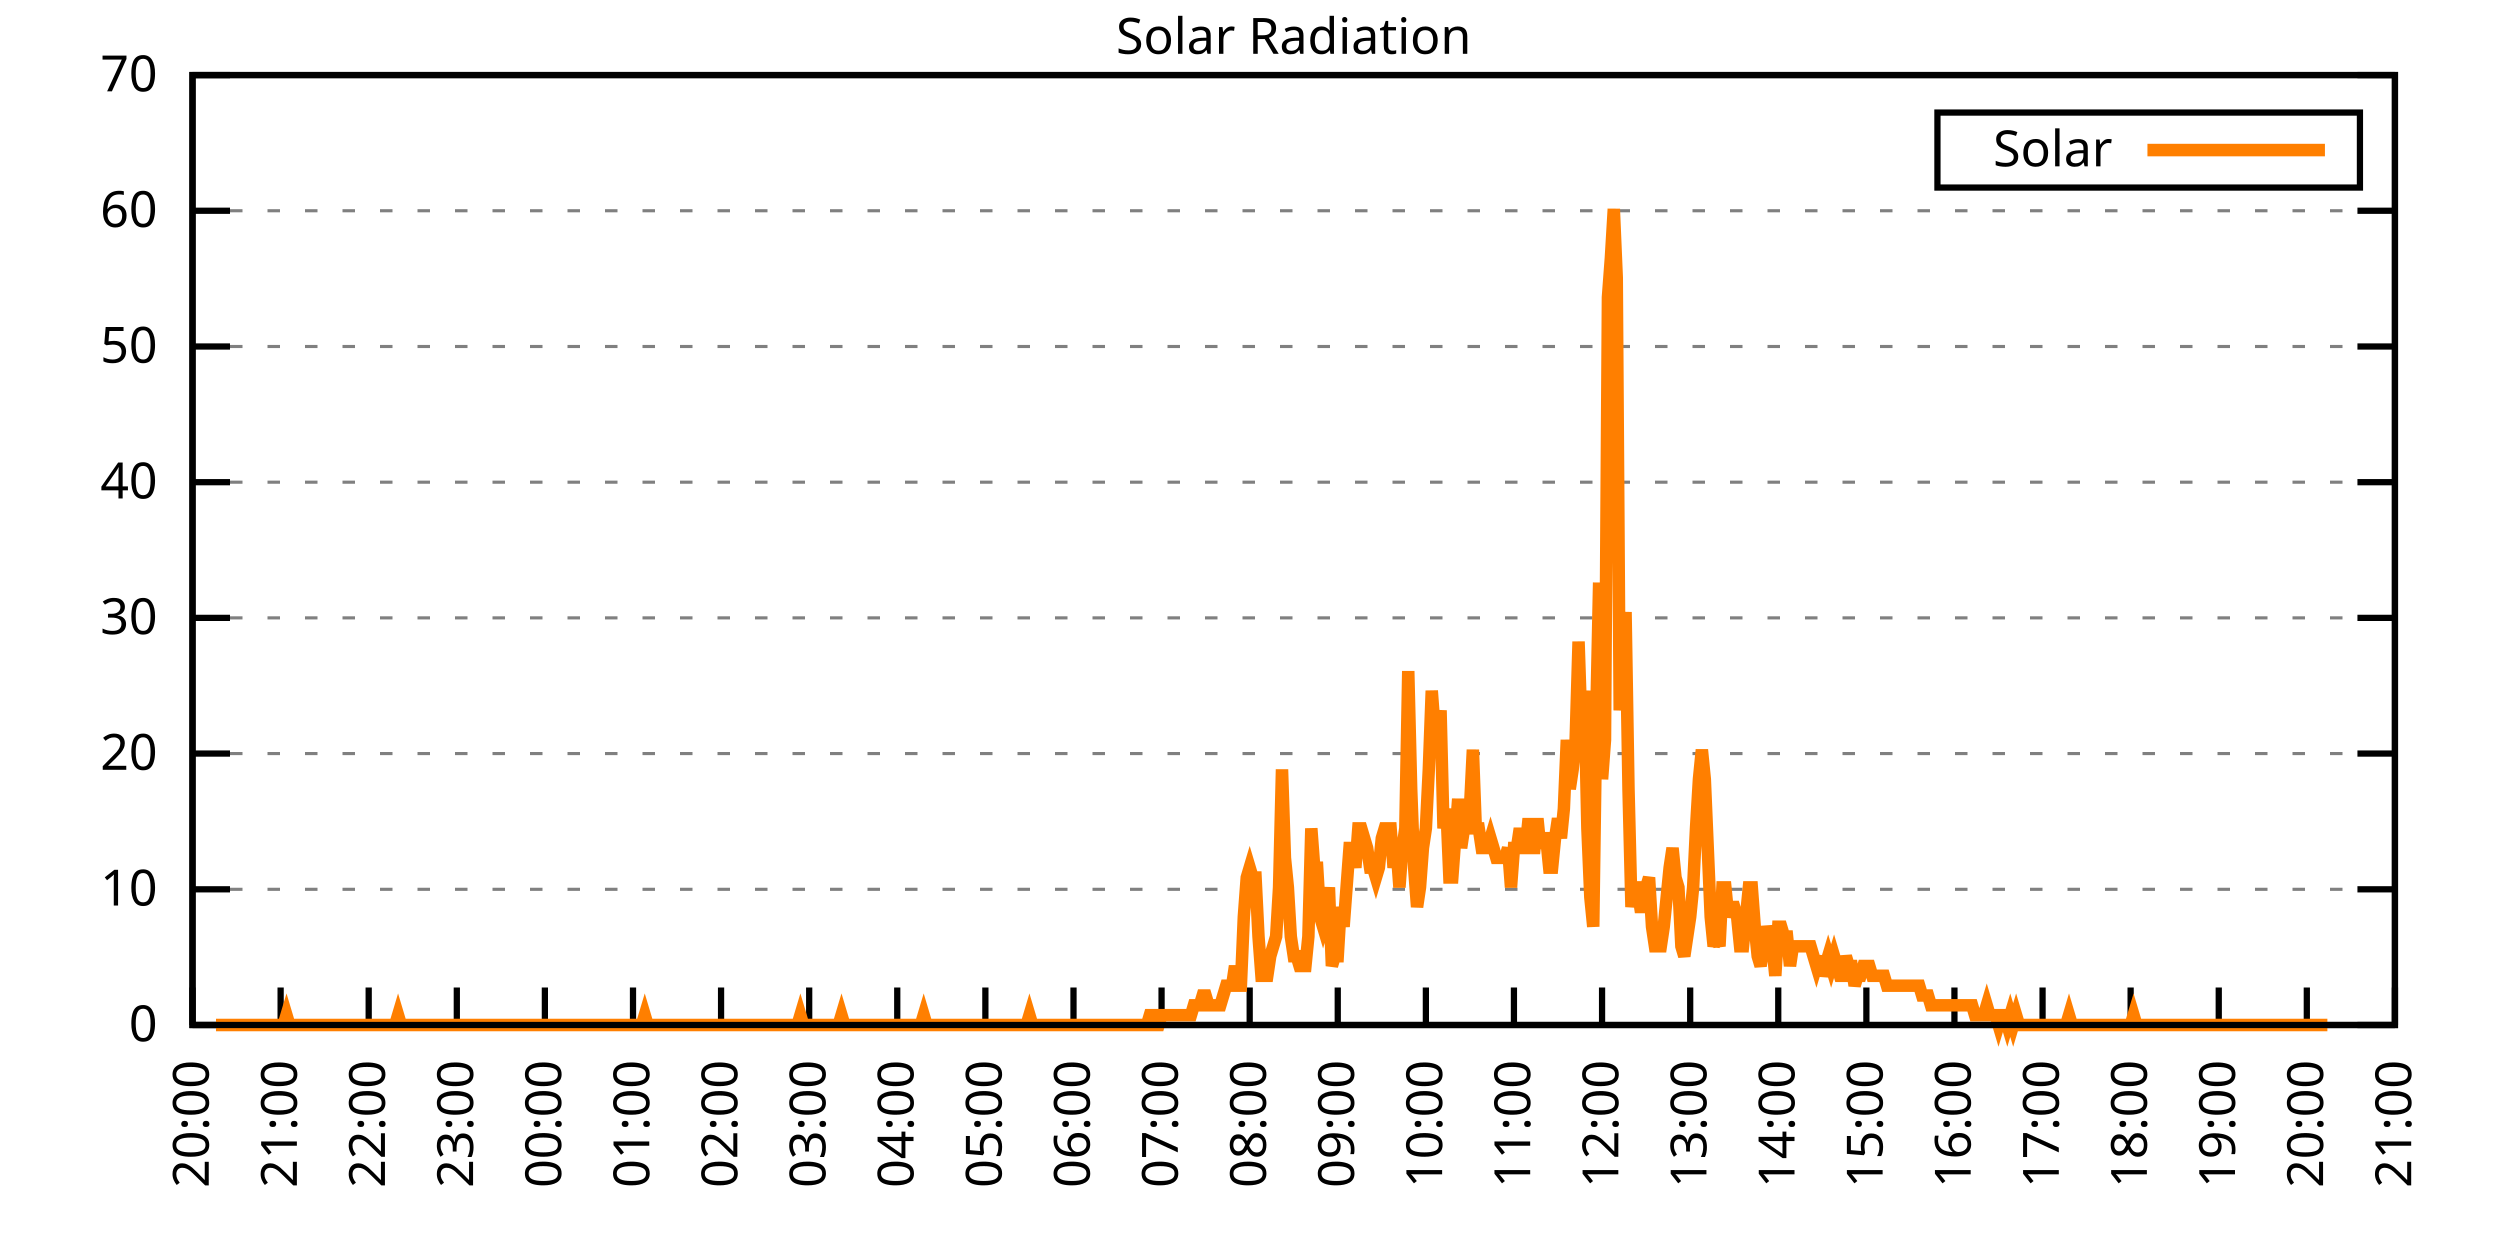
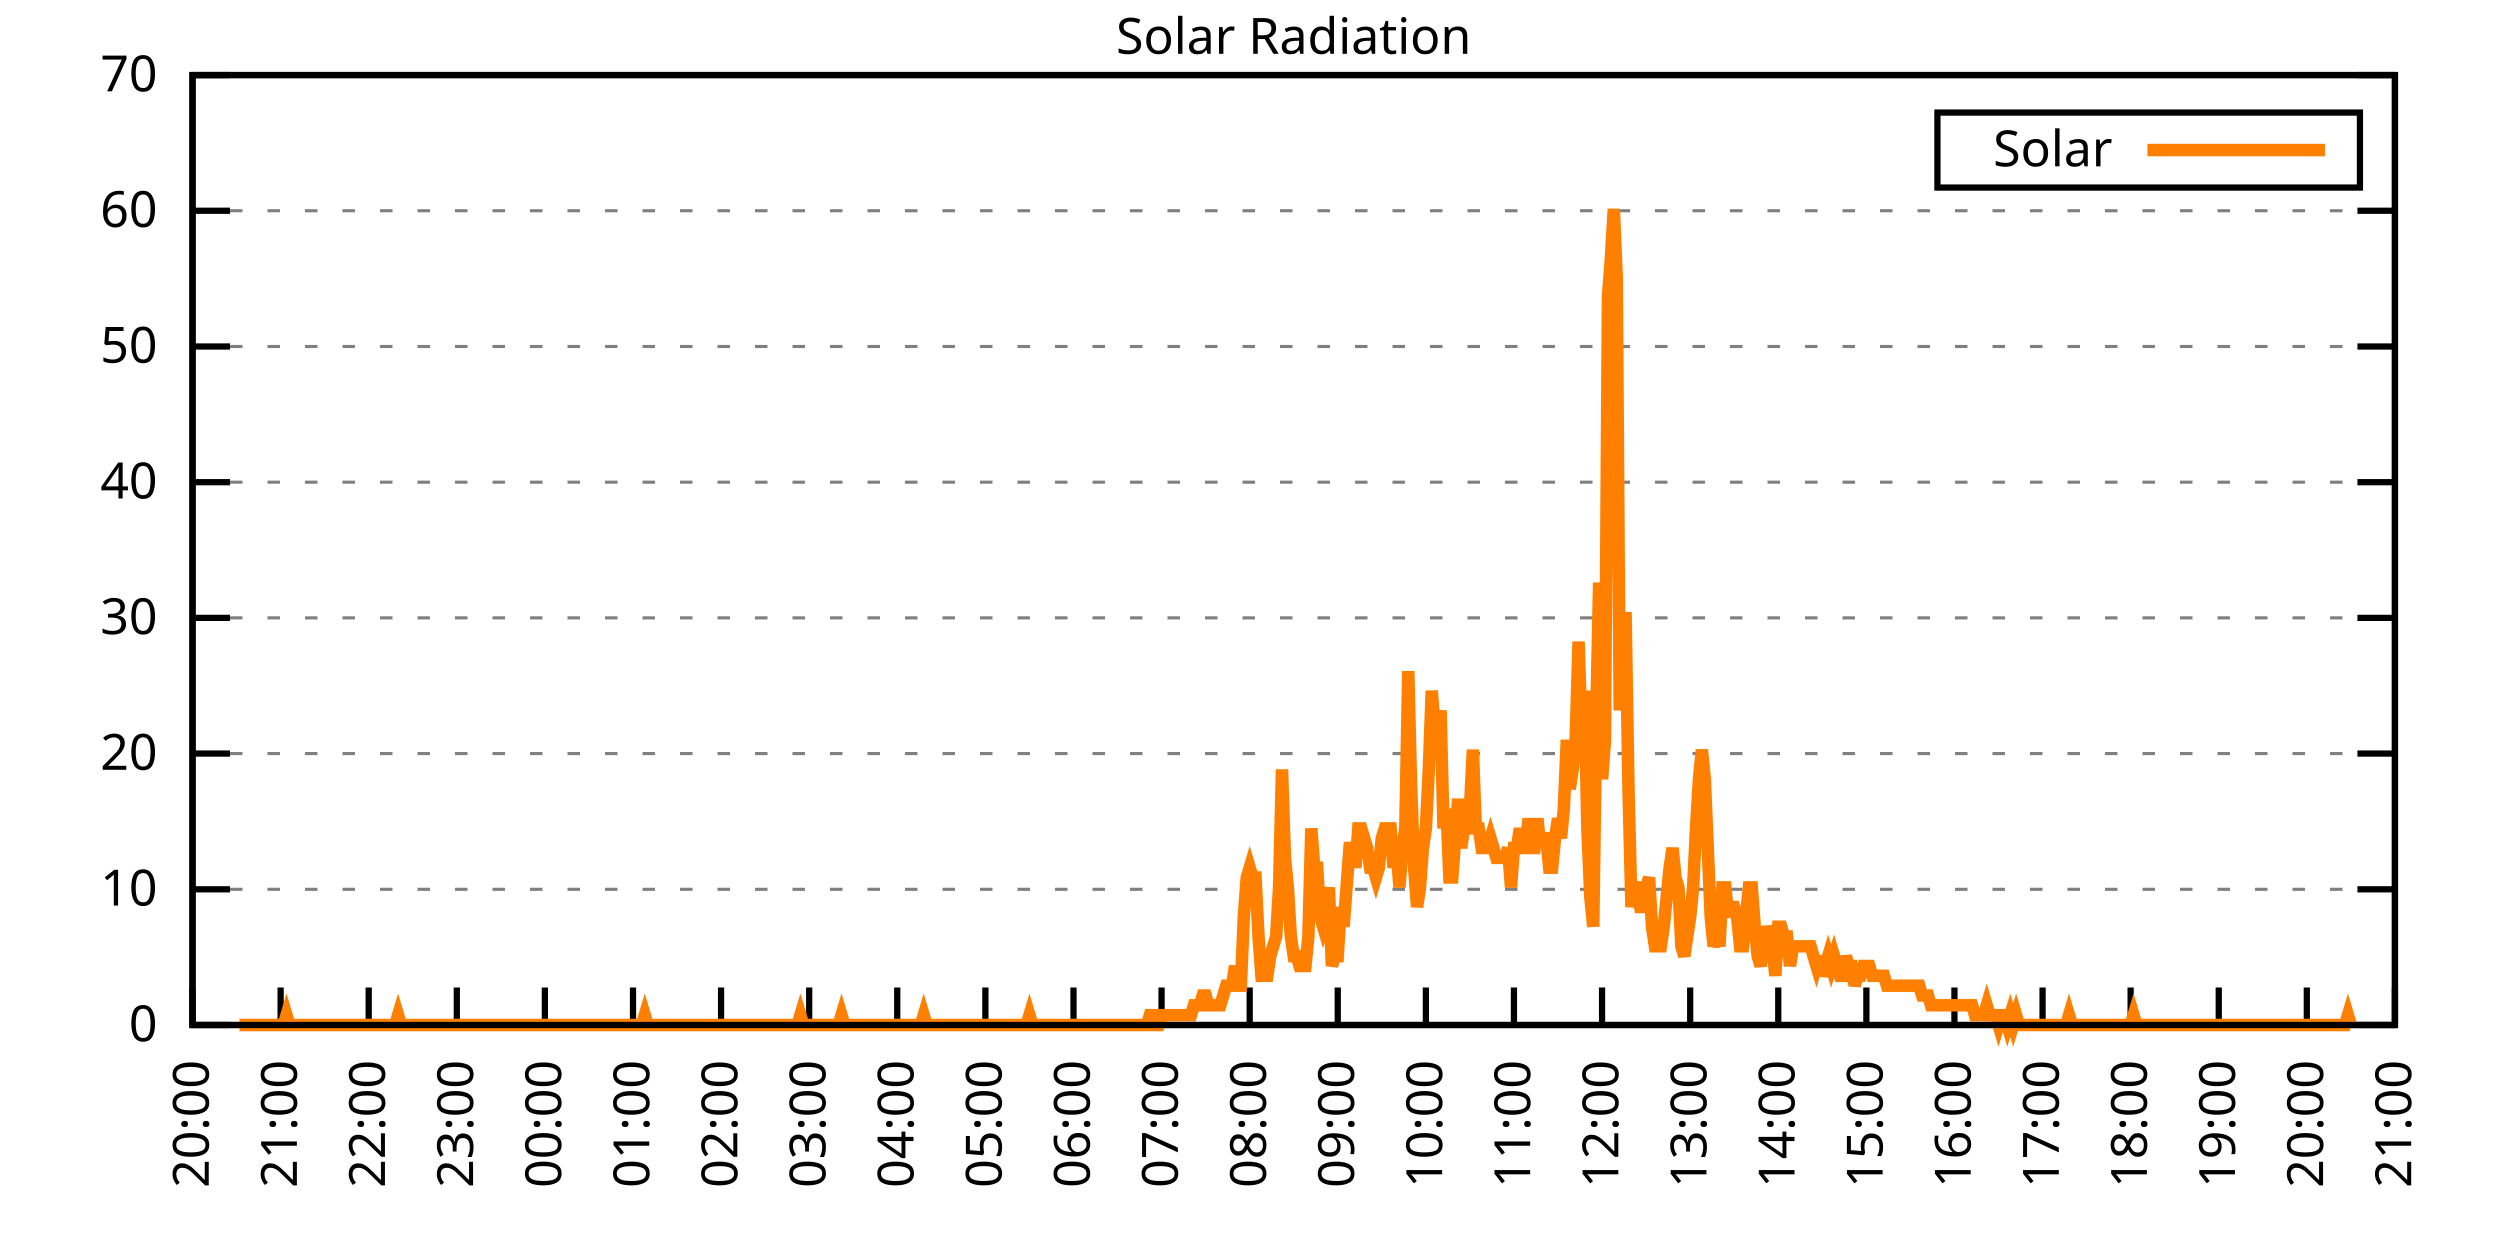
<svg xmlns="http://www.w3.org/2000/svg" xmlns:xlink="http://www.w3.org/1999/xlink" width="400" height="200" viewBox="0 0 400 200">
  <g id="gnuplot_canvas">
    <rect x="0" y="0" width="400" height="200" fill="none" />
    <defs>
      <circle id="gpDot" r="0.5" stroke-width="0.5" stroke="currentColor" />
      <path id="gpPt0" stroke-width="0.333" stroke="currentColor" d="M-1,0 h2 M0,-1 v2" />
      <path id="gpPt1" stroke-width="0.333" stroke="currentColor" d="M-1,-1 L1,1 M1,-1 L-1,1" />
      <path id="gpPt2" stroke-width="0.333" stroke="currentColor" d="M-1,0 L1,0 M0,-1 L0,1 M-1,-1 L1,1 M-1,1 L1,-1" />
      <rect id="gpPt3" stroke-width="0.333" stroke="currentColor" x="-1" y="-1" width="2" height="2" />
      <rect id="gpPt4" stroke-width="0.333" stroke="currentColor" fill="currentColor" x="-1" y="-1" width="2" height="2" />
      <circle id="gpPt5" stroke-width="0.333" stroke="currentColor" cx="0" cy="0" r="1" />
      <use xlink:href="#gpPt5" id="gpPt6" fill="currentColor" stroke="none" />
      <path id="gpPt7" stroke-width="0.333" stroke="currentColor" d="M0,-1.33 L-1.33,0.67 L1.33,0.67 z" />
      <use xlink:href="#gpPt7" id="gpPt8" fill="currentColor" stroke="none" />
      <use xlink:href="#gpPt7" id="gpPt9" stroke="currentColor" transform="rotate(180)" />
      <use xlink:href="#gpPt9" id="gpPt10" fill="currentColor" stroke="none" />
      <use xlink:href="#gpPt3" id="gpPt11" stroke="currentColor" transform="rotate(45)" />
      <use xlink:href="#gpPt11" id="gpPt12" fill="currentColor" stroke="none" />
      <path id="gpPt13" stroke-width="0.333" stroke="currentColor" d="M0,1.330 L1.265,0.411 L0.782,-1.067 L-0.782,-1.076 L-1.265,0.411 z" />
      <use xlink:href="#gpPt13" id="gpPt14" fill="currentColor" stroke="none" />
      <filter id="textbox" filterUnits="objectBoundingBox" x="0" y="0" height="1" width="1">
        <feFlood flood-color="white" flood-opacity="1" result="bgnd" />
        <feComposite in="SourceGraphic" in2="bgnd" operator="atop" />
      </filter>
      <filter id="greybox" filterUnits="objectBoundingBox" x="0" y="0" height="1" width="1">
        <feFlood flood-color="lightgrey" flood-opacity="1" result="grey" />
        <feComposite in="SourceGraphic" in2="grey" operator="atop" />
      </filter>
    </defs>
    <g fill="none" color="white" stroke="currentColor" stroke-width="1.00" stroke-linecap="butt" stroke-linejoin="miter">
</g>
    <g fill="none" color="black" stroke="currentColor" stroke-width="1.00" stroke-linecap="butt" stroke-linejoin="miter">
      <g stroke="none" shape-rendering="crispEdges">
        <polygon fill="rgb(255, 255, 255)" points="30.80,164.00 383.18,164.00 383.18,12.02 30.80,12.02 " />
      </g>
    </g>
    <g fill="none" color="black" stroke="currentColor" stroke-width="1.00" stroke-linecap="butt" stroke-linejoin="miter">
</g>
    <g fill="none" color="black" stroke="black" stroke-width="0.50" stroke-linecap="butt" stroke-linejoin="miter">
</g>
    <g fill="none" color="gray" stroke="currentColor" stroke-width="0.50" stroke-linecap="butt" stroke-linejoin="miter">
      <path stroke="gray" stroke-dasharray="2,4" class="gridline" d="M30.80,164.00 L383.19,164.00  " />
    </g>
    <g fill="none" color="gray" stroke="gray" stroke-width="1.00" stroke-linecap="butt" stroke-linejoin="miter">
</g>
    <g fill="none" color="black" stroke="currentColor" stroke-width="1.00" stroke-linecap="butt" stroke-linejoin="miter">
      <path stroke="black" d="M30.80,164.00 L36.80,164.00 M383.19,164.00 L377.19,164.00  " />
      <g transform="translate(25.20,166.60)" stroke="none" fill="black" font-family="Sans" font-size="8.00" text-anchor="end">
        <text>
          <tspan font-family="Sans"> 0</tspan>
        </text>
      </g>
    </g>
    <g fill="none" color="black" stroke="currentColor" stroke-width="1.00" stroke-linecap="butt" stroke-linejoin="miter">
</g>
    <g fill="none" color="black" stroke="black" stroke-width="0.50" stroke-linecap="butt" stroke-linejoin="miter">
</g>
    <g fill="none" color="gray" stroke="currentColor" stroke-width="0.50" stroke-linecap="butt" stroke-linejoin="miter">
      <path stroke="gray" stroke-dasharray="2,4" class="gridline" d="M30.80,142.29 L383.19,142.29  " />
    </g>
    <g fill="none" color="gray" stroke="gray" stroke-width="1.00" stroke-linecap="butt" stroke-linejoin="miter">
</g>
    <g fill="none" color="black" stroke="currentColor" stroke-width="1.00" stroke-linecap="butt" stroke-linejoin="miter">
      <path stroke="black" d="M30.80,142.29 L36.80,142.29 M383.19,142.29 L377.19,142.29  " />
      <g transform="translate(25.20,144.89)" stroke="none" fill="black" font-family="Sans" font-size="8.00" text-anchor="end">
        <text>
          <tspan font-family="Sans"> 10</tspan>
        </text>
      </g>
    </g>
    <g fill="none" color="black" stroke="currentColor" stroke-width="1.00" stroke-linecap="butt" stroke-linejoin="miter">
</g>
    <g fill="none" color="black" stroke="black" stroke-width="0.50" stroke-linecap="butt" stroke-linejoin="miter">
</g>
    <g fill="none" color="gray" stroke="currentColor" stroke-width="0.50" stroke-linecap="butt" stroke-linejoin="miter">
      <path stroke="gray" stroke-dasharray="2,4" class="gridline" d="M30.80,120.57 L383.19,120.57  " />
    </g>
    <g fill="none" color="gray" stroke="gray" stroke-width="1.00" stroke-linecap="butt" stroke-linejoin="miter">
</g>
    <g fill="none" color="black" stroke="currentColor" stroke-width="1.00" stroke-linecap="butt" stroke-linejoin="miter">
      <path stroke="black" d="M30.80,120.57 L36.80,120.57 M383.19,120.57 L377.19,120.57  " />
      <g transform="translate(25.20,123.17)" stroke="none" fill="black" font-family="Sans" font-size="8.00" text-anchor="end">
        <text>
          <tspan font-family="Sans"> 20</tspan>
        </text>
      </g>
    </g>
    <g fill="none" color="black" stroke="currentColor" stroke-width="1.00" stroke-linecap="butt" stroke-linejoin="miter">
</g>
    <g fill="none" color="black" stroke="black" stroke-width="0.50" stroke-linecap="butt" stroke-linejoin="miter">
</g>
    <g fill="none" color="gray" stroke="currentColor" stroke-width="0.50" stroke-linecap="butt" stroke-linejoin="miter">
      <path stroke="gray" stroke-dasharray="2,4" class="gridline" d="M30.80,98.86 L383.19,98.86  " />
    </g>
    <g fill="none" color="gray" stroke="gray" stroke-width="1.00" stroke-linecap="butt" stroke-linejoin="miter">
</g>
    <g fill="none" color="black" stroke="currentColor" stroke-width="1.00" stroke-linecap="butt" stroke-linejoin="miter">
      <path stroke="black" d="M30.80,98.86 L36.80,98.86 M383.19,98.86 L377.19,98.86  " />
      <g transform="translate(25.20,101.46)" stroke="none" fill="black" font-family="Sans" font-size="8.00" text-anchor="end">
        <text>
          <tspan font-family="Sans"> 30</tspan>
        </text>
      </g>
    </g>
    <g fill="none" color="black" stroke="currentColor" stroke-width="1.00" stroke-linecap="butt" stroke-linejoin="miter">
</g>
    <g fill="none" color="black" stroke="black" stroke-width="0.50" stroke-linecap="butt" stroke-linejoin="miter">
</g>
    <g fill="none" color="gray" stroke="currentColor" stroke-width="0.50" stroke-linecap="butt" stroke-linejoin="miter">
      <path stroke="gray" stroke-dasharray="2,4" class="gridline" d="M30.80,77.15 L383.19,77.15  " />
    </g>
    <g fill="none" color="gray" stroke="gray" stroke-width="1.00" stroke-linecap="butt" stroke-linejoin="miter">
</g>
    <g fill="none" color="black" stroke="currentColor" stroke-width="1.00" stroke-linecap="butt" stroke-linejoin="miter">
      <path stroke="black" d="M30.80,77.15 L36.80,77.15 M383.19,77.15 L377.19,77.15  " />
      <g transform="translate(25.20,79.75)" stroke="none" fill="black" font-family="Sans" font-size="8.00" text-anchor="end">
        <text>
          <tspan font-family="Sans"> 40</tspan>
        </text>
      </g>
    </g>
    <g fill="none" color="black" stroke="currentColor" stroke-width="1.00" stroke-linecap="butt" stroke-linejoin="miter">
</g>
    <g fill="none" color="black" stroke="black" stroke-width="0.50" stroke-linecap="butt" stroke-linejoin="miter">
</g>
    <g fill="none" color="gray" stroke="currentColor" stroke-width="0.50" stroke-linecap="butt" stroke-linejoin="miter">
      <path stroke="gray" stroke-dasharray="2,4" class="gridline" d="M30.80,55.44 L383.19,55.44  " />
    </g>
    <g fill="none" color="gray" stroke="gray" stroke-width="1.00" stroke-linecap="butt" stroke-linejoin="miter">
</g>
    <g fill="none" color="black" stroke="currentColor" stroke-width="1.00" stroke-linecap="butt" stroke-linejoin="miter">
      <path stroke="black" d="M30.80,55.44 L36.80,55.44 M383.19,55.44 L377.19,55.44  " />
      <g transform="translate(25.20,58.04)" stroke="none" fill="black" font-family="Sans" font-size="8.00" text-anchor="end">
        <text>
          <tspan font-family="Sans"> 50</tspan>
        </text>
      </g>
    </g>
    <g fill="none" color="black" stroke="currentColor" stroke-width="1.00" stroke-linecap="butt" stroke-linejoin="miter">
</g>
    <g fill="none" color="black" stroke="black" stroke-width="0.50" stroke-linecap="butt" stroke-linejoin="miter">
</g>
    <g fill="none" color="gray" stroke="currentColor" stroke-width="0.50" stroke-linecap="butt" stroke-linejoin="miter">
      <path stroke="gray" stroke-dasharray="2,4" class="gridline" d="M30.80,33.72 L383.19,33.72  " />
    </g>
    <g fill="none" color="gray" stroke="gray" stroke-width="1.00" stroke-linecap="butt" stroke-linejoin="miter">
</g>
    <g fill="none" color="black" stroke="currentColor" stroke-width="1.00" stroke-linecap="butt" stroke-linejoin="miter">
      <path stroke="black" d="M30.80,33.72 L36.80,33.72 M383.19,33.72 L377.19,33.72  " />
      <g transform="translate(25.20,36.32)" stroke="none" fill="black" font-family="Sans" font-size="8.00" text-anchor="end">
        <text>
          <tspan font-family="Sans"> 60</tspan>
        </text>
      </g>
    </g>
    <g fill="none" color="black" stroke="currentColor" stroke-width="1.00" stroke-linecap="butt" stroke-linejoin="miter">
</g>
    <g fill="none" color="black" stroke="black" stroke-width="0.50" stroke-linecap="butt" stroke-linejoin="miter">
</g>
    <g fill="none" color="gray" stroke="currentColor" stroke-width="0.50" stroke-linecap="butt" stroke-linejoin="miter">
      <path stroke="gray" stroke-dasharray="2,4" class="gridline" d="M30.80,12.01 L383.19,12.01  " />
    </g>
    <g fill="none" color="gray" stroke="gray" stroke-width="1.00" stroke-linecap="butt" stroke-linejoin="miter">
</g>
    <g fill="none" color="black" stroke="currentColor" stroke-width="1.00" stroke-linecap="butt" stroke-linejoin="miter">
      <path stroke="black" d="M30.80,12.01 L36.80,12.01 M383.19,12.01 L377.19,12.01  " />
      <g transform="translate(25.20,14.61)" stroke="none" fill="black" font-family="Sans" font-size="8.00" text-anchor="end">
        <text>
          <tspan font-family="Sans"> 70</tspan>
        </text>
      </g>
    </g>
    <g fill="none" color="black" stroke="currentColor" stroke-width="1.00" stroke-linecap="butt" stroke-linejoin="miter">
      <path stroke="black" d="M30.80,164.00 L30.80,158.00  " />
      <g transform="translate(33.40,169.60) rotate(270.00)" stroke="none" fill="black" font-family="Sans" font-size="8.00" text-anchor="end">
        <text>
          <tspan font-family="Sans">20:00</tspan>
        </text>
      </g>
    </g>
    <g fill="none" color="black" stroke="currentColor" stroke-width="1.00" stroke-linecap="butt" stroke-linejoin="miter">
      <path stroke="black" d="M44.90,164.00 L44.90,158.00  " />
      <g transform="translate(47.50,169.60) rotate(270.00)" stroke="none" fill="black" font-family="Sans" font-size="8.00" text-anchor="end">
        <text>
          <tspan font-family="Sans">21:00</tspan>
        </text>
      </g>
    </g>
    <g fill="none" color="black" stroke="currentColor" stroke-width="1.00" stroke-linecap="butt" stroke-linejoin="miter">
      <path stroke="black" d="M58.99,164.00 L58.99,158.00  " />
      <g transform="translate(61.59,169.60) rotate(270.00)" stroke="none" fill="black" font-family="Sans" font-size="8.00" text-anchor="end">
        <text>
          <tspan font-family="Sans">22:00</tspan>
        </text>
      </g>
    </g>
    <g fill="none" color="black" stroke="currentColor" stroke-width="1.00" stroke-linecap="butt" stroke-linejoin="miter">
      <path stroke="black" d="M73.09,164.00 L73.09,158.00  " />
      <g transform="translate(75.69,169.60) rotate(270.00)" stroke="none" fill="black" font-family="Sans" font-size="8.00" text-anchor="end">
        <text>
          <tspan font-family="Sans">23:00</tspan>
        </text>
      </g>
    </g>
    <g fill="none" color="black" stroke="currentColor" stroke-width="1.00" stroke-linecap="butt" stroke-linejoin="miter">
      <path stroke="black" d="M87.18,164.00 L87.18,158.00  " />
      <g transform="translate(89.78,169.60) rotate(270.00)" stroke="none" fill="black" font-family="Sans" font-size="8.00" text-anchor="end">
        <text>
          <tspan font-family="Sans">00:00</tspan>
        </text>
      </g>
    </g>
    <g fill="none" color="black" stroke="currentColor" stroke-width="1.00" stroke-linecap="butt" stroke-linejoin="miter">
      <path stroke="black" d="M101.28,164.00 L101.28,158.00  " />
      <g transform="translate(103.88,169.60) rotate(270.00)" stroke="none" fill="black" font-family="Sans" font-size="8.00" text-anchor="end">
        <text>
          <tspan font-family="Sans">01:00</tspan>
        </text>
      </g>
    </g>
    <g fill="none" color="black" stroke="currentColor" stroke-width="1.00" stroke-linecap="butt" stroke-linejoin="miter">
      <path stroke="black" d="M115.37,164.00 L115.37,158.00  " />
      <g transform="translate(117.97,169.60) rotate(270.00)" stroke="none" fill="black" font-family="Sans" font-size="8.00" text-anchor="end">
        <text>
          <tspan font-family="Sans">02:00</tspan>
        </text>
      </g>
    </g>
    <g fill="none" color="black" stroke="currentColor" stroke-width="1.00" stroke-linecap="butt" stroke-linejoin="miter">
      <path stroke="black" d="M129.47,164.00 L129.47,158.00  " />
      <g transform="translate(132.07,169.60) rotate(270.00)" stroke="none" fill="black" font-family="Sans" font-size="8.00" text-anchor="end">
        <text>
          <tspan font-family="Sans">03:00</tspan>
        </text>
      </g>
    </g>
    <g fill="none" color="black" stroke="currentColor" stroke-width="1.00" stroke-linecap="butt" stroke-linejoin="miter">
      <path stroke="black" d="M143.56,164.00 L143.56,158.00  " />
      <g transform="translate(146.16,169.60) rotate(270.00)" stroke="none" fill="black" font-family="Sans" font-size="8.00" text-anchor="end">
        <text>
          <tspan font-family="Sans">04:00</tspan>
        </text>
      </g>
    </g>
    <g fill="none" color="black" stroke="currentColor" stroke-width="1.00" stroke-linecap="butt" stroke-linejoin="miter">
      <path stroke="black" d="M157.66,164.00 L157.66,158.00  " />
      <g transform="translate(160.26,169.60) rotate(270.00)" stroke="none" fill="black" font-family="Sans" font-size="8.00" text-anchor="end">
        <text>
          <tspan font-family="Sans">05:00</tspan>
        </text>
      </g>
    </g>
    <g fill="none" color="black" stroke="currentColor" stroke-width="1.00" stroke-linecap="butt" stroke-linejoin="miter">
      <path stroke="black" d="M171.76,164.00 L171.76,158.00  " />
      <g transform="translate(174.36,169.60) rotate(270.00)" stroke="none" fill="black" font-family="Sans" font-size="8.00" text-anchor="end">
        <text>
          <tspan font-family="Sans">06:00</tspan>
        </text>
      </g>
    </g>
    <g fill="none" color="black" stroke="currentColor" stroke-width="1.00" stroke-linecap="butt" stroke-linejoin="miter">
      <path stroke="black" d="M185.85,164.00 L185.85,158.00  " />
      <g transform="translate(188.45,169.60) rotate(270.00)" stroke="none" fill="black" font-family="Sans" font-size="8.00" text-anchor="end">
        <text>
          <tspan font-family="Sans">07:00</tspan>
        </text>
      </g>
    </g>
    <g fill="none" color="black" stroke="currentColor" stroke-width="1.00" stroke-linecap="butt" stroke-linejoin="miter">
      <path stroke="black" d="M199.95,164.00 L199.95,158.00  " />
      <g transform="translate(202.55,169.60) rotate(270.00)" stroke="none" fill="black" font-family="Sans" font-size="8.00" text-anchor="end">
        <text>
          <tspan font-family="Sans">08:00</tspan>
        </text>
      </g>
    </g>
    <g fill="none" color="black" stroke="currentColor" stroke-width="1.00" stroke-linecap="butt" stroke-linejoin="miter">
      <path stroke="black" d="M214.04,164.00 L214.04,158.00  " />
      <g transform="translate(216.64,169.60) rotate(270.00)" stroke="none" fill="black" font-family="Sans" font-size="8.00" text-anchor="end">
        <text>
          <tspan font-family="Sans">09:00</tspan>
        </text>
      </g>
    </g>
    <g fill="none" color="black" stroke="currentColor" stroke-width="1.00" stroke-linecap="butt" stroke-linejoin="miter">
      <path stroke="black" d="M228.14,164.00 L228.14,158.00  " />
      <g transform="translate(230.74,169.60) rotate(270.00)" stroke="none" fill="black" font-family="Sans" font-size="8.00" text-anchor="end">
        <text>
          <tspan font-family="Sans">10:00</tspan>
        </text>
      </g>
    </g>
    <g fill="none" color="black" stroke="currentColor" stroke-width="1.00" stroke-linecap="butt" stroke-linejoin="miter">
      <path stroke="black" d="M242.23,164.00 L242.23,158.00  " />
      <g transform="translate(244.83,169.60) rotate(270.00)" stroke="none" fill="black" font-family="Sans" font-size="8.00" text-anchor="end">
        <text>
          <tspan font-family="Sans">11:00</tspan>
        </text>
      </g>
    </g>
    <g fill="none" color="black" stroke="currentColor" stroke-width="1.00" stroke-linecap="butt" stroke-linejoin="miter">
      <path stroke="black" d="M256.33,164.00 L256.33,158.00  " />
      <g transform="translate(258.93,169.60) rotate(270.00)" stroke="none" fill="black" font-family="Sans" font-size="8.00" text-anchor="end">
        <text>
          <tspan font-family="Sans">12:00</tspan>
        </text>
      </g>
    </g>
    <g fill="none" color="black" stroke="currentColor" stroke-width="1.00" stroke-linecap="butt" stroke-linejoin="miter">
      <path stroke="black" d="M270.43,164.00 L270.43,158.00  " />
      <g transform="translate(273.03,169.60) rotate(270.00)" stroke="none" fill="black" font-family="Sans" font-size="8.00" text-anchor="end">
        <text>
          <tspan font-family="Sans">13:00</tspan>
        </text>
      </g>
    </g>
    <g fill="none" color="black" stroke="currentColor" stroke-width="1.00" stroke-linecap="butt" stroke-linejoin="miter">
      <path stroke="black" d="M284.52,164.00 L284.52,158.00  " />
      <g transform="translate(287.12,169.60) rotate(270.00)" stroke="none" fill="black" font-family="Sans" font-size="8.00" text-anchor="end">
        <text>
          <tspan font-family="Sans">14:00</tspan>
        </text>
      </g>
    </g>
    <g fill="none" color="black" stroke="currentColor" stroke-width="1.00" stroke-linecap="butt" stroke-linejoin="miter">
      <path stroke="black" d="M298.62,164.00 L298.62,158.00  " />
      <g transform="translate(301.22,169.60) rotate(270.00)" stroke="none" fill="black" font-family="Sans" font-size="8.00" text-anchor="end">
        <text>
          <tspan font-family="Sans">15:00</tspan>
        </text>
      </g>
    </g>
    <g fill="none" color="black" stroke="currentColor" stroke-width="1.00" stroke-linecap="butt" stroke-linejoin="miter">
      <path stroke="black" d="M312.71,164.00 L312.71,158.00  " />
      <g transform="translate(315.31,169.60) rotate(270.00)" stroke="none" fill="black" font-family="Sans" font-size="8.00" text-anchor="end">
        <text>
          <tspan font-family="Sans">16:00</tspan>
        </text>
      </g>
    </g>
    <g fill="none" color="black" stroke="currentColor" stroke-width="1.00" stroke-linecap="butt" stroke-linejoin="miter">
      <path stroke="black" d="M326.81,164.00 L326.81,158.00  " />
      <g transform="translate(329.41,169.60) rotate(270.00)" stroke="none" fill="black" font-family="Sans" font-size="8.00" text-anchor="end">
        <text>
          <tspan font-family="Sans">17:00</tspan>
        </text>
      </g>
    </g>
    <g fill="none" color="black" stroke="currentColor" stroke-width="1.00" stroke-linecap="butt" stroke-linejoin="miter">
      <path stroke="black" d="M340.90,164.00 L340.90,158.00  " />
      <g transform="translate(343.50,169.60) rotate(270.00)" stroke="none" fill="black" font-family="Sans" font-size="8.00" text-anchor="end">
        <text>
          <tspan font-family="Sans">18:00</tspan>
        </text>
      </g>
    </g>
    <g fill="none" color="black" stroke="currentColor" stroke-width="1.00" stroke-linecap="butt" stroke-linejoin="miter">
      <path stroke="black" d="M355.00,164.00 L355.00,158.00  " />
      <g transform="translate(357.60,169.60) rotate(270.00)" stroke="none" fill="black" font-family="Sans" font-size="8.00" text-anchor="end">
        <text>
          <tspan font-family="Sans">19:00</tspan>
        </text>
      </g>
    </g>
    <g fill="none" color="black" stroke="currentColor" stroke-width="1.00" stroke-linecap="butt" stroke-linejoin="miter">
      <path stroke="black" d="M369.09,164.00 L369.09,158.00  " />
      <g transform="translate(371.69,169.60) rotate(270.00)" stroke="none" fill="black" font-family="Sans" font-size="8.00" text-anchor="end">
        <text>
          <tspan font-family="Sans">20:00</tspan>
        </text>
      </g>
    </g>
    <g fill="none" color="black" stroke="currentColor" stroke-width="1.00" stroke-linecap="butt" stroke-linejoin="miter">
      <path stroke="black" d="M383.19,164.00 L383.19,158.00  " />
      <g transform="translate(385.79,169.60) rotate(270.00)" stroke="none" fill="black" font-family="Sans" font-size="8.00" text-anchor="end">
        <text>
          <tspan font-family="Sans">21:00</tspan>
        </text>
      </g>
    </g>
    <g fill="none" color="black" stroke="currentColor" stroke-width="1.00" stroke-linecap="butt" stroke-linejoin="miter">
</g>
    <g fill="none" color="black" stroke="currentColor" stroke-width="1.00" stroke-linecap="butt" stroke-linejoin="miter">
      <path stroke="black" d="M30.80,12.01 L30.80,164.00 L383.19,164.00 L383.19,12.01 L30.80,12.01 Z  " />
    </g>
    <g fill="none" color="black" stroke="currentColor" stroke-width="1.00" stroke-linecap="butt" stroke-linejoin="miter">
</g>
    <g fill="none" color="black" stroke="currentColor" stroke-width="1.00" stroke-linecap="butt" stroke-linejoin="miter">
      <path stroke="black" d="M309.99,30.01 L309.99,18.01 L377.59,18.01 L377.59,30.01 L309.99,30.01 Z  " />
    </g>
    <g id="Solar_Radiation_plot_1">
      <g fill="none" color="white" stroke="black" stroke-width="2.00" stroke-linecap="butt" stroke-linejoin="miter">
</g>
      <g fill="none" color="black" stroke="currentColor" stroke-width="2.00" stroke-linecap="butt" stroke-linejoin="miter">
        <g transform="translate(337.99,26.61)" stroke="none" fill="black" font-family="Sans" font-size="8.00" text-anchor="end">
          <text>
            <tspan font-family="Sans">Solar</tspan>
          </text>
        </g>
      </g>
      <g fill="none" color="black" stroke="currentColor" stroke-width="2.00" stroke-linecap="butt" stroke-linejoin="miter">
-         <path stroke="rgb(255, 127,   0)" d="M343.59,24.01 L371.99,24.01 M34.56,164.00 L35.03,164.00 L35.50,164.00 L35.97,164.00 L36.44,164.00 L36.91,164.00   L37.38,164.00 L37.85,164.00 L38.32,164.00 L38.79,164.00 L39.26,164.00 L39.73,164.00 L40.20,164.00 L40.67,164.00   L41.14,164.00 L41.61,164.00 L42.08,164.00 L42.55,164.00 L43.02,164.00 L43.49,164.00 L43.96,164.00 L44.43,164.00   L44.90,164.00 L45.37,164.00 L45.84,162.43 L46.31,164.00 L46.78,164.00 L47.24,164.00 L47.71,164.00 L48.18,164.00   L48.65,164.00 L49.12,164.00 L49.59,164.00 L50.06,164.00 L50.53,164.00 L51.00,164.00 L51.47,164.00 L51.94,164.00   L52.41,164.00 L52.88,164.00 L53.35,164.00 L53.82,164.00 L54.29,164.00 L54.76,164.00 L55.23,164.00 L55.70,164.00   L56.17,164.00 L56.64,164.00 L57.11,164.00 L57.58,164.00 L58.05,164.00 L58.52,164.00 L58.99,164.00 L59.46,164.00   L59.93,164.00 L60.40,164.00 L60.87,164.00 L61.34,164.00 L61.81,164.00 L62.28,164.00 L62.75,164.00 L63.22,164.00   L63.69,162.43 L64.16,164.00 L64.63,164.00 L65.10,164.00 L65.57,164.00 L66.04,164.00 L66.51,164.00 L66.98,164.00   L67.45,164.00 L67.92,164.00 L68.39,164.00 L68.86,164.00 L69.33,164.00 L69.80,164.00 L70.27,164.00 L70.74,164.00   L71.21,164.00 L71.68,164.00 L72.15,164.00 L72.62,164.00 L73.09,164.00 L73.56,164.00 L74.03,164.00 L74.50,164.00   L74.97,164.00 L75.44,164.00 L75.91,164.00 L76.38,164.00 L76.85,164.00 L77.32,164.00 L77.79,164.00 L78.26,164.00   L78.73,164.00 L79.19,164.00 L79.66,164.00 L80.13,164.00 L80.60,164.00 L81.07,164.00 L81.54,164.00 L82.01,164.00   L82.48,164.00 L82.95,164.00 L83.42,164.00 L83.89,164.00 L84.36,164.00 L84.83,164.00 L85.30,164.00 L85.77,164.00   L86.24,164.00 L86.71,164.00 L87.18,164.00 L87.65,164.00 L88.12,164.00 L88.59,164.00 L89.06,164.00 L89.53,164.00   L90.00,164.00 L90.47,164.00 L90.94,164.00 L91.41,164.00 L91.88,164.00 L92.35,164.00 L92.82,164.00 L93.29,164.00   L93.76,164.00 L94.23,164.00 L94.70,164.00 L95.17,164.00 L95.64,164.00 L96.11,164.00 L96.58,164.00 L97.05,164.00   L97.52,164.00 L97.99,164.00 L98.46,164.00 L98.93,164.00 L99.40,164.00 L99.87,164.00 L100.34,164.00 L100.81,164.00   L101.28,164.00 L101.75,164.00 L102.22,164.00 L102.69,164.00 L103.16,162.43 L103.63,164.00 L104.10,164.00 L104.57,164.00   L105.04,164.00 L105.51,164.00 L105.98,164.00 L106.45,164.00 L106.92,164.00 L107.39,164.00 L107.86,164.00 L108.33,164.00   L108.80,164.00 L109.27,164.00 L109.74,164.00 L110.21,164.00 L110.68,164.00 L111.14,164.00 L111.61,164.00 L112.08,164.00   L112.55,164.00 L113.02,164.00 L113.49,164.00 L113.96,164.00 L114.43,164.00 L114.90,164.00 L115.37,164.00 L115.84,164.00   L116.31,164.00 L116.78,164.00 L117.25,164.00 L117.72,164.00 L118.19,164.00 L118.66,164.00 L119.13,164.00 L119.60,164.00   L120.07,164.00 L120.54,164.00 L121.01,164.00 L121.48,164.00 L121.95,164.00 L122.42,164.00 L122.89,164.00 L123.36,164.00   L123.83,164.00 L124.30,164.00 L124.77,164.00 L125.24,164.00 L125.71,164.00 L126.18,164.00 L126.65,164.00 L127.12,164.00   L127.59,164.00 L128.06,162.43 L128.53,164.00 L129.00,164.00 L129.47,164.00 L129.94,164.00 L130.41,164.00 L130.88,164.00   L131.35,164.00 L131.82,164.00 L132.29,164.00 L132.76,164.00 L133.23,164.00 L133.70,164.00 L134.17,164.00 L134.64,162.43   L135.11,164.00 L135.58,164.00 L136.05,164.00 L136.52,164.00 L136.99,164.00 L137.46,164.00 L137.93,164.00 L138.40,164.00   L138.87,164.00 L139.34,164.00 L139.81,164.00 L140.28,164.00 L140.75,164.00 L141.22,164.00 L141.69,164.00 L142.16,164.00   L142.63,164.00 L143.09,164.00 L143.56,164.00 L144.03,164.00 L144.50,164.00 L144.97,164.00 L145.44,164.00 L145.91,164.00   L146.38,164.00 L146.85,164.00 L147.32,164.00 L147.79,162.43 L148.26,164.00 L148.73,164.00 L149.20,164.00 L149.67,164.00   L150.14,164.00 L150.61,164.00 L151.08,164.00 L151.55,164.00 L152.02,164.00 L152.49,164.00 L152.96,164.00 L153.43,164.00   L153.90,164.00 L154.37,164.00 L154.84,164.00 L155.31,164.00 L155.78,164.00 L156.25,164.00 L156.72,164.00 L157.19,164.00   L157.66,164.00 L158.13,164.00 L158.60,164.00 L159.07,164.00 L159.54,164.00 L160.01,164.00 L160.48,164.00 L160.95,164.00   L161.42,164.00 L161.89,164.00 L162.36,164.00 L162.83,164.00 L163.30,164.00 L163.77,164.00 L164.24,164.00 L164.71,162.43   L165.18,164.00 L165.65,164.00 L166.12,164.00 L166.59,164.00 L167.06,164.00 L167.53,164.00 L168.00,164.00 L168.47,164.00   L168.94,164.00 L169.41,164.00 L169.88,164.00 L170.35,164.00 L170.82,164.00 L171.29,164.00 L171.76,164.00 L172.23,164.00   L172.70,164.00 L173.17,164.00 L173.64,164.00 L174.11,164.00 L174.58,164.00 L175.04,164.00 L175.51,164.00 L175.98,164.00   L176.45,164.00 L176.92,164.00 L177.39,164.00 L177.86,164.00 L178.33,164.00 L178.80,164.00 L179.27,164.00 L179.74,164.00   L180.21,164.00 L180.68,164.00 L181.15,164.00 L181.62,164.00 L182.09,164.00 L182.56,164.00 L183.03,164.00 L183.50,164.00   L183.97,162.43 L184.44,162.43 L184.91,164.00 L185.38,164.00 L185.85,162.43 L186.32,162.43 L186.79,162.43 L187.26,162.43   L187.73,162.43 L188.20,162.43 L188.67,162.43 L189.14,162.43 L189.61,162.43 L190.08,162.43 L190.55,162.43 L191.02,160.85   L191.49,160.85 L191.96,160.85 L192.43,159.28 L192.90,159.28 L193.37,160.85 L193.84,160.85 L194.31,160.85 L194.78,160.85   L195.25,160.85 L195.72,159.28 L196.19,157.71 L196.66,157.71 L197.13,157.71 L197.60,154.56 L198.07,157.71 L198.54,157.71   L199.01,146.70 L199.48,140.40 L199.95,138.83 L200.42,140.40 L200.89,140.40 L201.36,149.84 L201.83,156.13 L202.30,156.13   L202.77,156.13 L203.24,152.99 L203.71,151.41 L204.18,149.84 L204.65,141.98 L205.12,123.10 L205.59,137.26 L206.06,141.98   L206.53,149.84 L207.00,152.99 L207.46,152.99 L207.93,154.56 L208.40,154.56 L208.87,154.56 L209.34,149.84 L209.81,132.54   L210.28,138.83 L210.75,138.83 L211.22,146.70 L211.69,148.27 L212.16,146.70 L212.63,141.98 L213.10,154.56 L213.57,152.99   L214.04,152.99 L214.51,145.12 L214.98,148.27 L215.45,141.98 L215.92,135.68 L216.39,135.68 L216.86,138.83 L217.33,132.54   L217.80,132.54 L218.27,134.11 L218.74,135.68 L219.21,138.83 L219.68,138.83 L220.15,140.40 L220.62,138.83 L221.09,134.11   L221.56,132.54 L222.03,132.54 L222.50,132.54 L222.97,138.83 L223.44,135.68 L223.91,141.98 L224.38,135.68 L224.85,132.54   L225.32,107.37 L225.79,126.24 L226.26,138.83 L226.73,145.12 L227.20,141.98 L227.67,135.68 L228.14,132.54 L228.61,123.10   L229.08,110.51 L229.55,116.80 L230.02,118.38 L230.49,113.66 L230.96,132.54 L231.43,129.39 L231.90,140.40 L232.37,140.40   L232.84,134.11 L233.31,127.82 L233.78,135.68 L234.25,132.54 L234.72,132.54 L235.19,129.39 L235.66,119.95 L236.13,132.54   L236.60,132.54 L237.07,135.68 L237.54,135.68 L238.01,135.68 L238.48,134.11 L238.95,135.68 L239.41,137.26 L239.88,137.26   L240.35,137.26 L240.82,137.26 L241.29,135.68 L241.76,141.98 L242.23,135.68 L242.70,135.68 L243.17,132.54 L243.64,135.68   L244.11,135.68 L244.58,130.96 L245.05,135.68 L245.52,135.68 L245.99,130.96 L246.46,135.68 L246.93,134.11 L247.40,134.11   L247.87,138.83 L248.34,138.83 L248.81,134.11 L249.28,130.96 L249.75,134.11 L250.22,129.39 L250.69,118.38 L251.16,126.24   L251.63,123.10 L252.10,118.38 L252.57,102.65 L253.04,116.80 L253.51,110.51 L253.98,132.54 L254.45,143.55 L254.92,148.27   L255.39,115.23 L255.86,93.21 L256.33,124.67 L256.80,118.38 L257.27,47.58 L257.74,41.29 L258.21,33.43 L258.68,44.44   L259.15,113.66 L259.62,105.79 L260.09,97.93 L260.56,126.24 L261.03,145.12 L261.50,141.98 L261.97,141.98 L262.44,145.12   L262.91,145.12 L263.38,141.98 L263.85,140.40 L264.32,148.27 L264.79,151.41 L265.26,151.41 L265.73,151.41 L266.20,148.27   L266.67,143.55 L267.14,138.83 L267.61,135.68 L268.08,140.40 L268.55,141.98 L269.02,151.41 L269.49,152.99 L269.96,149.84   L270.43,146.70 L270.90,141.98 L271.36,132.54 L271.83,124.67 L272.30,119.95 L272.77,124.67 L273.24,135.68 L273.71,146.70   L274.18,151.41 L274.65,149.84 L275.12,151.41 L275.59,141.98 L276.06,141.98 L276.53,146.70 L277.00,145.12 L277.47,145.12   L277.94,146.70 L278.41,151.41 L278.88,151.41 L279.35,146.70 L279.82,141.98 L280.29,141.98 L280.76,148.27 L281.23,152.99   L281.70,154.56 L282.17,151.41 L282.64,148.27 L283.11,149.84 L283.58,151.41 L284.05,156.13 L284.52,148.27 L284.99,148.27   L285.46,149.84 L285.93,149.84 L286.40,154.56 L286.87,151.41 L287.34,151.41 L287.81,151.41 L288.28,151.41 L288.75,151.41   L289.22,151.41 L289.69,151.41 L290.16,152.99 L290.63,154.56 L291.10,152.99 L291.57,156.13 L292.04,154.56 L292.51,152.99   L292.98,154.56 L293.45,152.99 L293.92,154.56 L294.39,156.13 L294.86,156.13 L295.33,152.99 L295.80,154.56 L296.27,154.56   L296.74,157.71 L297.21,156.13 L297.68,156.13 L298.15,154.56 L298.62,154.56 L299.09,154.56 L299.56,156.13 L300.03,156.13   L300.50,156.13 L300.97,156.13 L301.44,156.13 L301.91,157.71 L302.38,157.71 L302.85,157.71 L303.31,157.71 L303.78,157.71   L304.25,157.71 L304.72,157.71 L305.19,157.71 L305.66,157.71 L306.13,157.71 L306.60,157.71 L307.07,157.71 L307.54,159.28   L308.01,159.28 L308.48,159.28 L308.95,160.85 L309.42,160.85 L309.89,160.85 L310.36,160.85 L310.83,160.85 L311.30,160.85   L311.77,160.85 L312.24,160.85 L312.71,160.85 L313.18,160.85 L313.65,160.85 L314.12,160.85 L314.59,160.85 L315.06,160.85   L315.53,160.85 L316.00,162.43 L316.47,162.43 L316.94,162.43 L317.41,162.43 L317.88,160.85 L318.35,162.43 L318.82,162.43   L319.29,162.43 L319.76,164.00 L320.23,162.43 L320.70,162.43 L321.17,164.00 L321.64,162.43 L322.11,164.00 L322.58,162.43   L323.05,164.00 L323.52,164.00 L323.99,164.00 L324.46,164.00 L324.93,164.00 L325.40,164.00 L325.87,164.00 L326.34,164.00   L326.81,164.00 L327.28,164.00 L327.75,164.00 L328.22,164.00 L328.69,164.00 L329.16,164.00 L329.63,164.00 L330.10,164.00   L330.57,164.00 L331.04,162.43 L331.51,164.00 L331.98,164.00 L332.45,164.00 L332.92,164.00 L333.39,164.00 L333.86,164.00   L334.33,164.00 L334.80,164.00 L335.26,164.00 L335.73,164.00 L336.20,164.00 L336.67,164.00 L337.14,164.00 L337.61,164.00   L338.08,164.00 L338.55,164.00 L339.02,164.00 L339.49,164.00 L339.96,164.00 L340.43,164.00 L340.90,164.00 L341.37,162.43   L341.84,164.00 L342.31,164.00 L342.78,164.00 L343.25,164.00 L343.72,164.00 L344.19,164.00 L344.66,164.00 L345.13,164.00   L345.60,164.00 L346.07,164.00 L346.54,164.00 L347.01,164.00 L347.48,164.00 L347.95,164.00 L348.42,164.00 L348.89,164.00   L349.36,164.00 L349.83,164.00 L350.30,164.00 L350.77,164.00 L351.24,164.00 L351.71,164.00 L352.18,164.00 L352.65,164.00   L353.12,164.00 L353.59,164.00 L354.06,164.00 L354.53,164.00 L355.00,164.00 L355.47,164.00 L355.94,164.00 L356.41,164.00   L356.88,164.00 L357.35,164.00 L357.82,164.00 L358.29,164.00 L358.76,164.00 L359.23,164.00 L359.70,164.00 L360.17,164.00   L360.64,164.00 L361.11,164.00 L361.58,164.00 L362.05,164.00 L362.52,164.00 L362.99,164.00 L363.46,164.00 L363.93,164.00   L364.40,164.00 L364.87,164.00 L365.34,164.00 L365.81,164.00 L366.28,164.00 L366.75,164.00 L367.21,164.00 L367.68,164.00   L368.15,164.00 L368.62,164.00 L369.09,164.00 L369.56,164.00 L370.03,164.00 L370.50,164.00 L370.97,164.00 L371.44,164.00   L371.91,164.00 L372.38,164.00  " />
+         <path stroke="rgb(255, 127,   0)" d="M343.59,24.01 L371.99,24.01 M38.32,164.00 L38.79,164.00 L39.26,164.00 L39.73,164.00 L40.20,164.00 L40.67,164.00   L41.14,164.00 L41.61,164.00 L42.08,164.00 L42.55,164.00 L43.02,164.00 L43.49,164.00 L43.96,164.00 L44.43,164.00   L44.90,164.00 L45.37,164.00 L45.84,162.43 L46.31,164.00 L46.78,164.00 L47.24,164.00 L47.71,164.00 L48.18,164.00   L48.65,164.00 L49.12,164.00 L49.59,164.00 L50.06,164.00 L50.53,164.00 L51.00,164.00 L51.47,164.00 L51.94,164.00   L52.41,164.00 L52.88,164.00 L53.35,164.00 L53.82,164.00 L54.29,164.00 L54.76,164.00 L55.23,164.00 L55.70,164.00   L56.17,164.00 L56.64,164.00 L57.11,164.00 L57.58,164.00 L58.05,164.00 L58.52,164.00 L58.99,164.00 L59.46,164.00   L59.93,164.00 L60.40,164.00 L60.87,164.00 L61.34,164.00 L61.81,164.00 L62.28,164.00 L62.75,164.00 L63.22,164.00   L63.69,162.43 L64.16,164.00 L64.63,164.00 L65.10,164.00 L65.57,164.00 L66.04,164.00 L66.51,164.00 L66.98,164.00   L67.45,164.00 L67.92,164.00 L68.39,164.00 L68.86,164.00 L69.33,164.00 L69.80,164.00 L70.27,164.00 L70.74,164.00   L71.21,164.00 L71.68,164.00 L72.15,164.00 L72.62,164.00 L73.09,164.00 L73.56,164.00 L74.03,164.00 L74.50,164.00   L74.97,164.00 L75.44,164.00 L75.91,164.00 L76.38,164.00 L76.85,164.00 L77.32,164.00 L77.79,164.00 L78.26,164.00   L78.73,164.00 L79.19,164.00 L79.66,164.00 L80.13,164.00 L80.60,164.00 L81.07,164.00 L81.54,164.00 L82.01,164.00   L82.48,164.00 L82.95,164.00 L83.42,164.00 L83.89,164.00 L84.36,164.00 L84.83,164.00 L85.30,164.00 L85.77,164.00   L86.24,164.00 L86.71,164.00 L87.18,164.00 L87.65,164.00 L88.12,164.00 L88.59,164.00 L89.06,164.00 L89.53,164.00   L90.00,164.00 L90.47,164.00 L90.94,164.00 L91.41,164.00 L91.88,164.00 L92.35,164.00 L92.82,164.00 L93.29,164.00   L93.76,164.00 L94.23,164.00 L94.70,164.00 L95.17,164.00 L95.64,164.00 L96.11,164.00 L96.58,164.00 L97.05,164.00   L97.52,164.00 L97.99,164.00 L98.46,164.00 L98.93,164.00 L99.40,164.00 L99.87,164.00 L100.34,164.00 L100.81,164.00   L101.28,164.00 L101.75,164.00 L102.22,164.00 L102.69,164.00 L103.16,162.43 L103.63,164.00 L104.10,164.00 L104.57,164.00   L105.04,164.00 L105.51,164.00 L105.98,164.00 L106.45,164.00 L106.92,164.00 L107.39,164.00 L107.86,164.00 L108.33,164.00   L108.80,164.00 L109.27,164.00 L109.74,164.00 L110.21,164.00 L110.68,164.00 L111.14,164.00 L111.61,164.00 L112.08,164.00   L112.55,164.00 L113.02,164.00 L113.49,164.00 L113.96,164.00 L114.43,164.00 L114.90,164.00 L115.37,164.00 L115.84,164.00   L116.31,164.00 L116.78,164.00 L117.25,164.00 L117.72,164.00 L118.19,164.00 L118.66,164.00 L119.13,164.00 L119.60,164.00   L120.07,164.00 L120.54,164.00 L121.01,164.00 L121.48,164.00 L121.95,164.00 L122.42,164.00 L122.89,164.00 L123.36,164.00   L123.83,164.00 L124.30,164.00 L124.77,164.00 L125.24,164.00 L125.71,164.00 L126.18,164.00 L126.65,164.00 L127.12,164.00   L127.59,164.00 L128.06,162.43 L128.53,164.00 L129.00,164.00 L129.47,164.00 L129.94,164.00 L130.41,164.00 L130.88,164.00   L131.35,164.00 L131.82,164.00 L132.29,164.00 L132.76,164.00 L133.23,164.00 L133.70,164.00 L134.17,164.00 L134.64,162.43   L135.11,164.00 L135.58,164.00 L136.05,164.00 L136.52,164.00 L136.99,164.00 L137.46,164.00 L137.93,164.00 L138.40,164.00   L138.87,164.00 L139.34,164.00 L139.81,164.00 L140.28,164.00 L140.75,164.00 L141.22,164.00 L141.69,164.00 L142.16,164.00   L142.63,164.00 L143.09,164.00 L143.56,164.00 L144.03,164.00 L144.50,164.00 L144.97,164.00 L145.44,164.00 L145.91,164.00   L146.38,164.00 L146.85,164.00 L147.32,164.00 L147.79,162.43 L148.26,164.00 L148.73,164.00 L149.20,164.00 L149.67,164.00   L150.14,164.00 L150.61,164.00 L151.08,164.00 L151.55,164.00 L152.02,164.00 L152.49,164.00 L152.96,164.00 L153.43,164.00   L153.90,164.00 L154.37,164.00 L154.84,164.00 L155.31,164.00 L155.78,164.00 L156.25,164.00 L156.72,164.00 L157.19,164.00   L157.66,164.00 L158.13,164.00 L158.60,164.00 L159.07,164.00 L159.54,164.00 L160.01,164.00 L160.48,164.00 L160.95,164.00   L161.42,164.00 L161.89,164.00 L162.36,164.00 L162.83,164.00 L163.30,164.00 L163.77,164.00 L164.24,164.00 L164.71,162.43   L165.18,164.00 L165.65,164.00 L166.12,164.00 L166.59,164.00 L167.06,164.00 L167.53,164.00 L168.00,164.00 L168.47,164.00   L168.94,164.00 L169.41,164.00 L169.88,164.00 L170.35,164.00 L170.82,164.00 L171.29,164.00 L171.76,164.00 L172.23,164.00   L172.70,164.00 L173.17,164.00 L173.64,164.00 L174.11,164.00 L174.58,164.00 L175.04,164.00 L175.51,164.00 L175.98,164.00   L176.45,164.00 L176.92,164.00 L177.39,164.00 L177.86,164.00 L178.33,164.00 L178.80,164.00 L179.27,164.00 L179.74,164.00   L180.21,164.00 L180.68,164.00 L181.15,164.00 L181.62,164.00 L182.09,164.00 L182.56,164.00 L183.03,164.00 L183.50,164.00   L183.97,162.43 L184.44,162.43 L184.91,164.00 L185.38,164.00 L185.85,162.43 L186.32,162.43 L186.79,162.43 L187.26,162.43   L187.73,162.43 L188.20,162.43 L188.67,162.43 L189.14,162.43 L189.61,162.43 L190.08,162.43 L190.55,162.43 L191.02,160.85   L191.49,160.85 L191.96,160.85 L192.43,159.28 L192.90,159.28 L193.37,160.85 L193.84,160.85 L194.31,160.85 L194.78,160.85   L195.25,160.85 L195.72,159.28 L196.19,157.71 L196.66,157.71 L197.13,157.71 L197.60,154.56 L198.07,157.71 L198.54,157.71   L199.01,146.70 L199.48,140.40 L199.95,138.83 L200.42,140.40 L200.89,140.40 L201.36,149.84 L201.83,156.13 L202.30,156.13   L202.77,156.13 L203.24,152.99 L203.71,151.41 L204.18,149.84 L204.65,141.98 L205.12,123.10 L205.59,137.26 L206.06,141.98   L206.53,149.84 L207.00,152.99 L207.46,152.99 L207.93,154.56 L208.40,154.56 L208.87,154.56 L209.34,149.84 L209.81,132.54   L210.28,138.83 L210.75,138.83 L211.22,146.70 L211.69,148.27 L212.16,146.70 L212.63,141.98 L213.10,154.56 L213.57,152.99   L214.04,152.99 L214.51,145.12 L214.98,148.27 L215.45,141.98 L215.92,135.68 L216.39,135.68 L216.86,138.83 L217.33,132.54   L217.80,132.54 L218.27,134.11 L218.74,135.68 L219.21,138.83 L219.68,138.83 L220.15,140.40 L220.62,138.83 L221.09,134.11   L221.56,132.54 L222.03,132.54 L222.50,132.54 L222.97,138.83 L223.44,135.68 L223.91,141.98 L224.38,135.68 L224.85,132.54   L225.32,107.37 L225.79,126.24 L226.26,138.83 L226.73,145.12 L227.20,141.98 L227.67,135.68 L228.14,132.54 L228.61,123.10   L229.08,110.51 L229.55,116.80 L230.02,118.38 L230.49,113.66 L230.96,132.54 L231.43,129.39 L231.90,140.40 L232.37,140.40   L232.84,134.11 L233.31,127.82 L233.78,135.68 L234.25,132.54 L234.72,132.54 L235.19,129.39 L235.66,119.95 L236.13,132.54   L236.60,132.54 L237.07,135.68 L237.54,135.68 L238.01,135.68 L238.48,134.11 L238.95,135.68 L239.41,137.26 L239.88,137.26   L240.35,137.26 L240.82,137.26 L241.29,135.68 L241.76,141.98 L242.23,135.68 L242.70,135.68 L243.17,132.54 L243.64,135.68   L244.11,135.68 L244.58,130.96 L245.05,135.68 L245.52,135.68 L245.99,130.96 L246.46,135.68 L246.93,134.11 L247.40,134.11   L247.87,138.83 L248.34,138.83 L248.81,134.11 L249.28,130.96 L249.75,134.11 L250.22,129.39 L250.69,118.38 L251.16,126.24   L251.63,123.10 L252.10,118.38 L252.57,102.65 L253.04,116.80 L253.51,110.51 L253.98,132.54 L254.45,143.55 L254.92,148.27   L255.39,115.23 L255.86,93.21 L256.33,124.67 L256.80,118.38 L257.27,47.58 L257.74,41.29 L258.21,33.43 L258.68,44.44   L259.15,113.66 L259.62,105.79 L260.09,97.93 L260.56,126.24 L261.03,145.12 L261.50,141.98 L261.97,141.98 L262.44,145.12   L262.91,145.12 L263.38,141.98 L263.85,140.40 L264.32,148.27 L264.79,151.41 L265.26,151.41 L265.73,151.41 L266.20,148.27   L266.67,143.55 L267.14,138.83 L267.61,135.68 L268.08,140.40 L268.55,141.98 L269.02,151.41 L269.49,152.99 L269.96,149.84   L270.43,146.70 L270.90,141.98 L271.36,132.54 L271.83,124.67 L272.30,119.95 L272.77,124.67 L273.24,135.68 L273.71,146.70   L274.18,151.41 L274.65,149.84 L275.12,151.41 L275.59,141.98 L276.06,141.98 L276.53,146.70 L277.00,145.12 L277.47,145.12   L277.94,146.70 L278.41,151.41 L278.88,151.41 L279.35,146.70 L279.82,141.98 L280.29,141.98 L280.76,148.27 L281.23,152.99   L281.70,154.56 L282.17,151.41 L282.64,148.27 L283.11,149.84 L283.58,151.41 L284.05,156.13 L284.52,148.27 L284.99,148.27   L285.46,149.84 L285.93,149.84 L286.40,154.56 L286.87,151.41 L287.34,151.41 L287.81,151.41 L288.28,151.41 L288.75,151.41   L289.22,151.41 L289.69,151.41 L290.16,152.99 L290.63,154.56 L291.10,152.99 L291.57,156.13 L292.04,154.56 L292.51,152.99   L292.98,154.56 L293.45,152.99 L293.92,154.56 L294.39,156.13 L294.86,156.13 L295.33,152.99 L295.80,154.56 L296.27,154.56   L296.74,157.71 L297.21,156.13 L297.68,156.13 L298.15,154.56 L298.62,154.56 L299.09,154.56 L299.56,156.13 L300.03,156.13   L300.50,156.13 L300.97,156.13 L301.44,156.13 L301.91,157.71 L302.38,157.71 L302.85,157.71 L303.31,157.71 L303.78,157.71   L304.25,157.71 L304.72,157.71 L305.19,157.71 L305.66,157.71 L306.13,157.71 L306.60,157.71 L307.07,157.71 L307.54,159.28   L308.01,159.28 L308.48,159.28 L308.95,160.85 L309.42,160.85 L309.89,160.85 L310.36,160.85 L310.83,160.85 L311.30,160.85   L311.77,160.85 L312.24,160.85 L312.71,160.85 L313.18,160.85 L313.65,160.85 L314.12,160.85 L314.59,160.85 L315.06,160.85   L315.53,160.85 L316.00,162.43 L316.47,162.43 L316.94,162.43 L317.41,162.43 L317.88,160.85 L318.35,162.43 L318.82,162.43   L319.29,162.43 L319.76,164.00 L320.23,162.43 L320.70,162.43 L321.17,164.00 L321.64,162.43 L322.11,164.00 L322.58,162.43   L323.05,164.00 L323.52,164.00 L323.99,164.00 L324.46,164.00 L324.93,164.00 L325.40,164.00 L325.87,164.00 L326.34,164.00   L326.81,164.00 L327.28,164.00 L327.75,164.00 L328.22,164.00 L328.69,164.00 L329.16,164.00 L329.63,164.00 L330.10,164.00   L330.57,164.00 L331.04,162.43 L331.51,164.00 L331.98,164.00 L332.45,164.00 L332.92,164.00 L333.39,164.00 L333.86,164.00   L334.33,164.00 L334.80,164.00 L335.26,164.00 L335.73,164.00 L336.20,164.00 L336.67,164.00 L337.14,164.00 L337.61,164.00   L338.08,164.00 L338.55,164.00 L339.02,164.00 L339.49,164.00 L339.96,164.00 L340.43,164.00 L340.90,164.00 L341.37,162.43   L341.84,164.00 L342.31,164.00 L342.78,164.00 L343.25,164.00 L343.72,164.00 L344.19,164.00 L344.66,164.00 L345.13,164.00   L345.60,164.00 L346.07,164.00 L346.54,164.00 L347.01,164.00 L347.48,164.00 L347.95,164.00 L348.42,164.00 L348.89,164.00   L349.36,164.00 L349.83,164.00 L350.30,164.00 L350.77,164.00 L351.24,164.00 L351.71,164.00 L352.18,164.00 L352.65,164.00   L353.12,164.00 L353.59,164.00 L354.06,164.00 L354.53,164.00 L355.00,164.00 L355.47,164.00 L355.94,164.00 L356.41,164.00   L356.88,164.00 L357.35,164.00 L357.82,164.00 L358.29,164.00 L358.76,164.00 L359.23,164.00 L359.70,164.00 L360.17,164.00   L360.64,164.00 L361.11,164.00 L361.58,164.00 L362.05,164.00 L362.52,164.00 L362.99,164.00 L363.46,164.00 L363.93,164.00   L364.40,164.00 L364.87,164.00 L365.34,164.00 L365.81,164.00 L366.28,164.00 L366.75,164.00 L367.21,164.00 L367.68,164.00   L368.15,164.00 L368.62,164.00 L369.09,164.00 L369.56,164.00 L370.03,164.00 L370.50,164.00 L370.97,164.00 L371.44,164.00   L371.91,164.00 L372.38,164.00 L372.85,164.00 L373.32,164.00 L373.79,164.00 L374.26,164.00 L374.73,164.00 L375.20,164.00   L375.67,162.43 L376.14,164.00  " />
      </g>
    </g>
    <g fill="none" color="black" stroke="currentColor" stroke-width="2.00" stroke-linecap="butt" stroke-linejoin="miter">
</g>
    <g fill="none" color="black" stroke="black" stroke-width="1.00" stroke-linecap="butt" stroke-linejoin="miter">
</g>
    <g fill="none" color="black" stroke="currentColor" stroke-width="1.00" stroke-linecap="butt" stroke-linejoin="miter">
      <path stroke="black" d="M30.80,12.01 L30.80,164.00 L383.19,164.00 L383.19,12.01 L30.80,12.01 Z  " />
      <g transform="translate(6.80,88.01) rotate(270.00)" stroke="none" fill="black" font-family="Sans" font-size="8.00" text-anchor="middle">
        <text />
      </g>
    </g>
    <g fill="none" color="black" stroke="currentColor" stroke-width="1.00" stroke-linecap="butt" stroke-linejoin="miter">
</g>
    <g fill="none" color="black" stroke="currentColor" stroke-width="1.00" stroke-linecap="butt" stroke-linejoin="miter">
      <g transform="translate(206.99,8.61)" stroke="none" fill="black" font-family="Sans" font-size="8.00" text-anchor="middle">
        <text>
          <tspan font-family="Sans">Solar Radiation</tspan>
        </text>
      </g>
    </g>
    <g fill="none" color="black" stroke="currentColor" stroke-width="1.00" stroke-linecap="butt" stroke-linejoin="miter">
</g>
  </g>
</svg>
